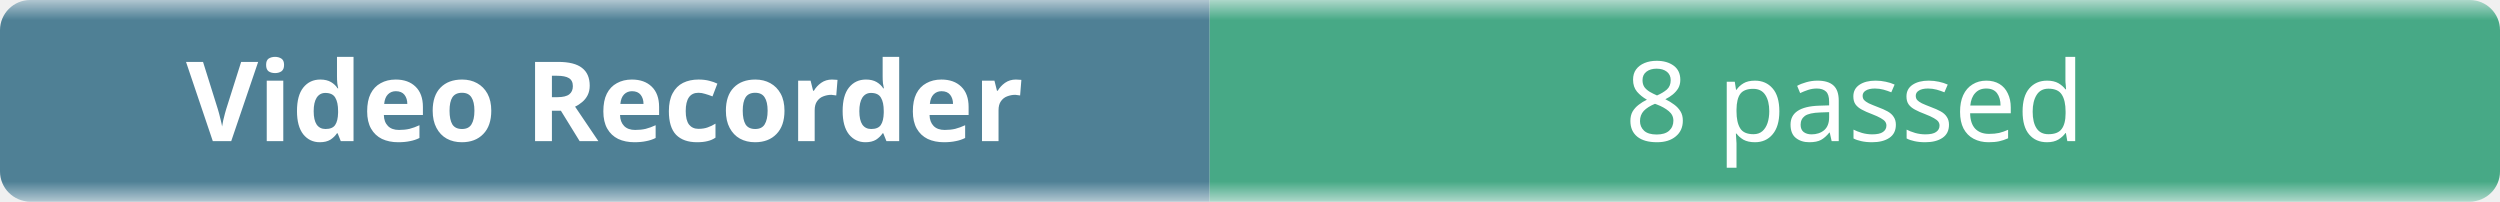
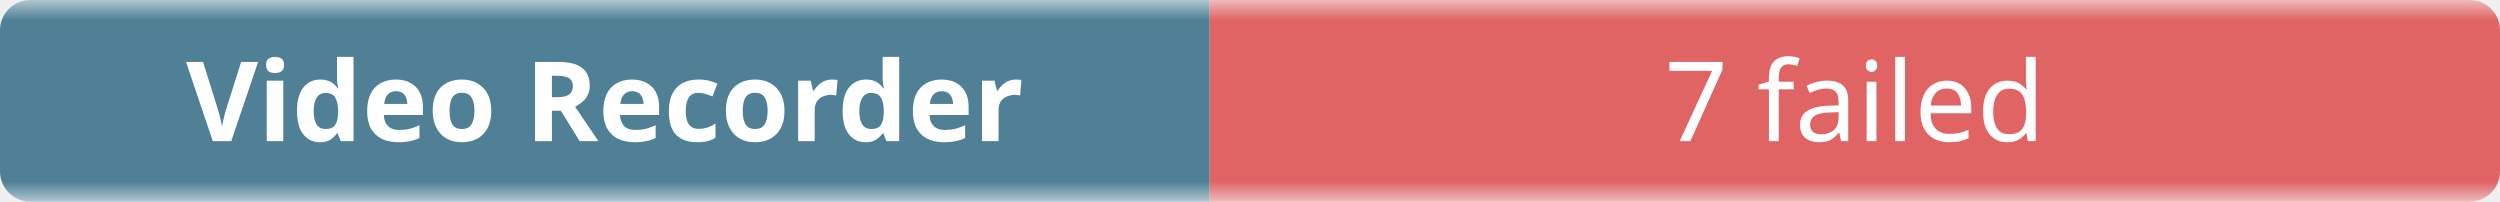
- <svg xmlns="http://www.w3.org/2000/svg" width="248" height="20" role="img" aria-label="Video Recorder: 8 passed">
+ <svg xmlns="http://www.w3.org/2000/svg" width="248" height="20" role="img" aria-label="Video Recorder: 7 failed">
  <linearGradient id="b" x2="0" y2="100%">
    <stop offset="0" stop-color="#f8fafc" stop-opacity=".7" />
    <stop offset=".1" stop-color="#eef2f7" stop-opacity=".3" />
    <stop offset=".9" stop-color="#eef2f7" stop-opacity=".3" />
    <stop offset="1" stop-color="#f8fafc" stop-opacity=".7" />
  </linearGradient>
  <mask id="m">
    <rect width="248" height="20" rx="3" fill="#fff" />
  </mask>
  <g mask="url(#m)">
    <rect width="120" height="20" fill="#0b4f6c" />
-     <rect x="120" width="128" height="20" fill="#008a56" />
+     <rect x="120" width="128" height="20" fill="#dc2626" />
    <rect width="248" height="20" fill="url(#b)" />
  </g>
  <g fill="#fff" text-anchor="middle" font-family="ui-sans-serif,system-ui,sans-serif" font-size="11">
    <text x="60" y="14" font-weight="600">Video Recorder</text>
-     <text x="184" y="14">8 passed</text>
+     <text x="184" y="14">7 failed</text>
  </g>
</svg>
